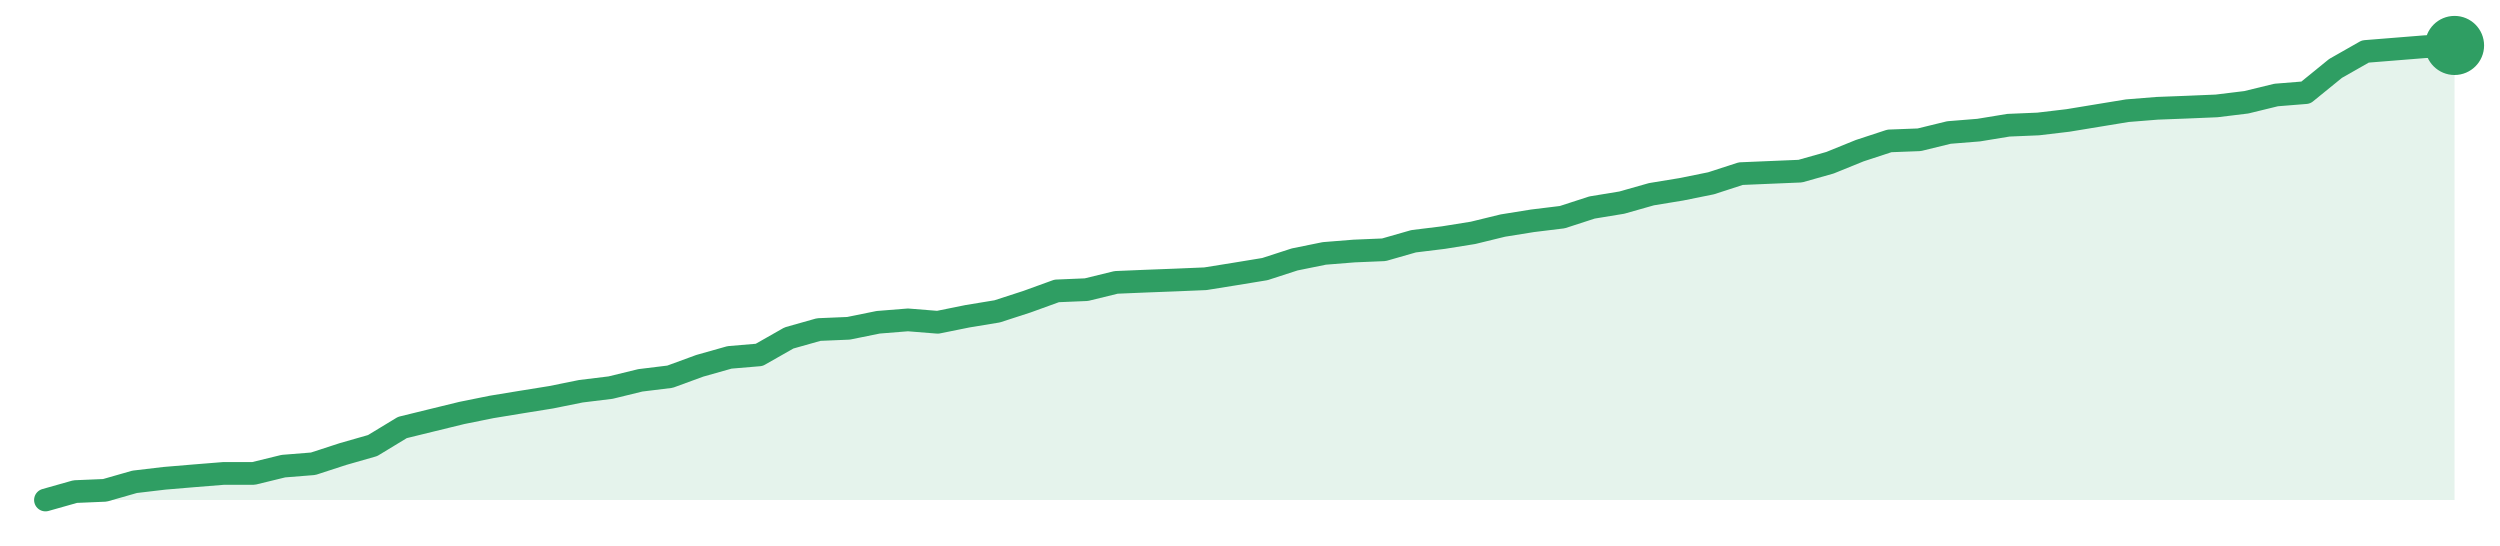
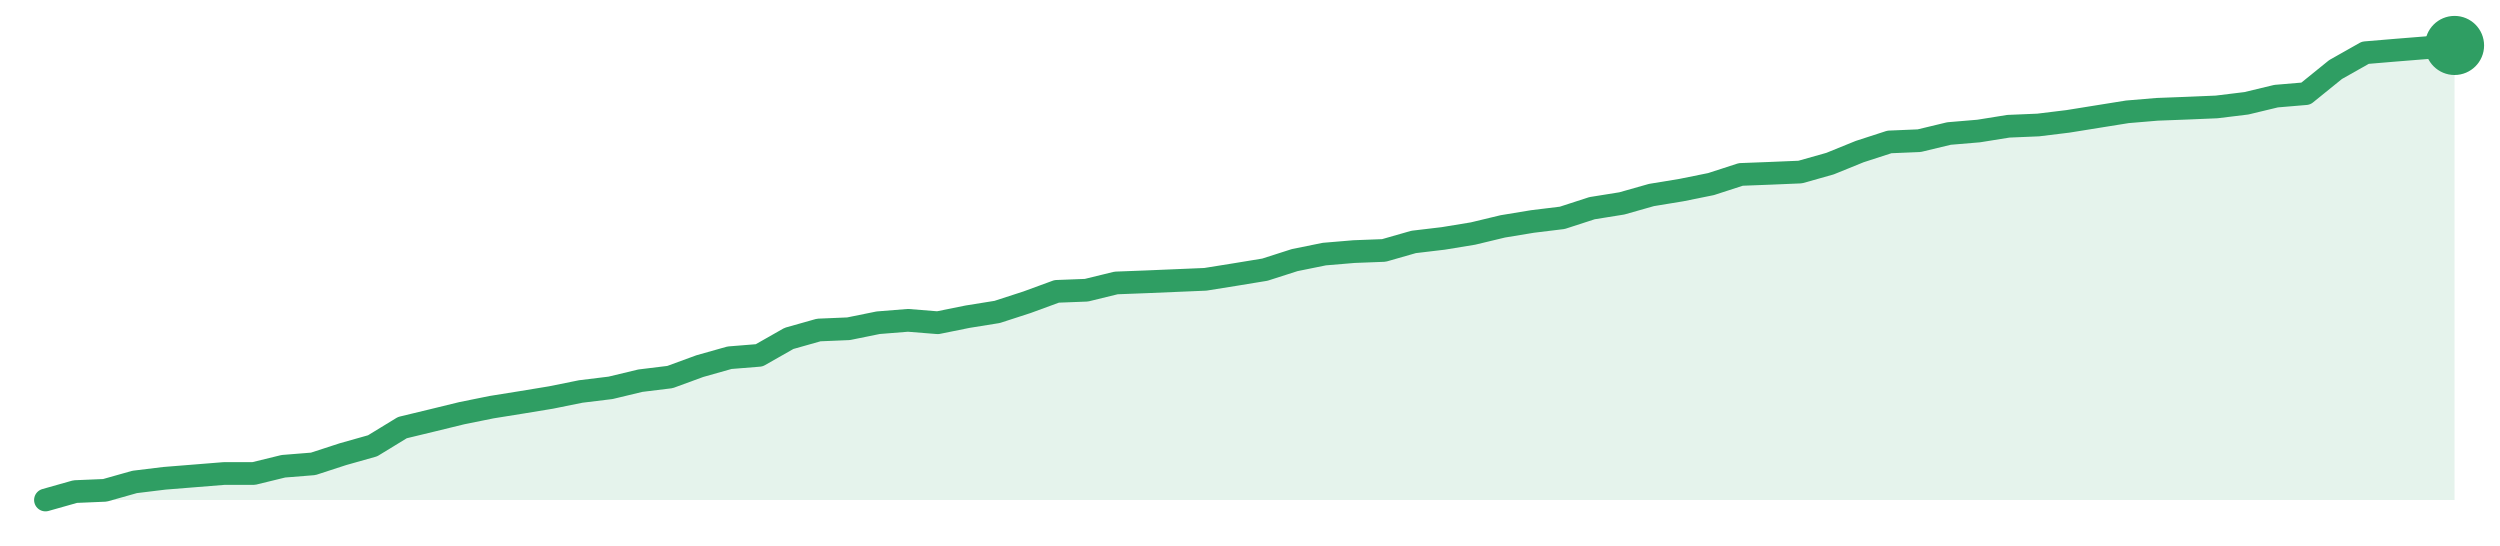
<svg xmlns="http://www.w3.org/2000/svg" width="220" height="48" viewBox="0 0 220 48" role="img" aria-label="trend">
-   <path d="M4.0,44.0 L4.0,44.0 L6.62,43.26 L9.23,43.15 L11.85,42.4 L14.47,42.09 L17.09,41.87 L19.7,41.66 L22.32,41.66 L24.94,41.02 L27.56,40.81 L30.17,39.96 L32.79,39.21 L35.41,37.62 L38.02,36.98 L40.64,36.34 L43.26,35.81 L45.88,35.38 L48.49,34.96 L51.11,34.43 L53.73,34.11 L56.35,33.47 L58.96,33.15 L61.58,32.19 L64.2,31.45 L66.81,31.23 L69.43,29.74 L72.05,29.0 L74.67,28.89 L77.28,28.36 L79.9,28.15 L82.52,28.36 L85.14,27.83 L87.75,27.4 L90.37,26.55 L92.99,25.6 L95.6,25.49 L98.22,24.85 L100.84,24.74 L103.46,24.64 L106.07,24.53 L108.69,24.11 L111.31,23.68 L113.93,22.83 L116.54,22.3 L119.16,22.09 L121.78,21.98 L124.4,21.23 L127.01,20.91 L129.63,20.49 L132.25,19.85 L134.86,19.43 L137.48,19.11 L140.1,18.26 L142.72,17.83 L145.33,17.09 L147.95,16.66 L150.57,16.13 L153.19,15.28 L155.8,15.17 L158.42,15.06 L161.04,14.32 L163.65,13.26 L166.27,12.4 L168.89,12.3 L171.51,11.66 L174.12,11.45 L176.74,11.02 L179.36,10.91 L181.98,10.6 L184.59,10.17 L187.21,9.74 L189.83,9.53 L192.44,9.43 L195.06,9.32 L197.68,9.0 L200.3,8.36 L202.91,8.15 L205.53,6.02 L208.15,4.53 L210.77,4.32 L213.38,4.11 L216.0,4.0 L216.0,44.0 Z" fill="#2f9e631f" />
-   <path d="M4.0,44.0 L6.62,43.26 L9.23,43.15 L11.85,42.4 L14.47,42.09 L17.09,41.87 L19.7,41.66 L22.32,41.66 L24.94,41.02 L27.56,40.81 L30.17,39.96 L32.79,39.21 L35.41,37.62 L38.02,36.98 L40.64,36.34 L43.26,35.81 L45.88,35.38 L48.49,34.96 L51.11,34.43 L53.73,34.11 L56.35,33.47 L58.96,33.15 L61.58,32.19 L64.2,31.45 L66.81,31.23 L69.43,29.74 L72.05,29.0 L74.67,28.89 L77.28,28.36 L79.9,28.15 L82.52,28.36 L85.14,27.83 L87.75,27.4 L90.37,26.55 L92.99,25.6 L95.6,25.49 L98.22,24.85 L100.84,24.74 L103.46,24.64 L106.07,24.53 L108.69,24.11 L111.31,23.68 L113.93,22.83 L116.54,22.3 L119.16,22.09 L121.78,21.98 L124.4,21.23 L127.01,20.91 L129.63,20.49 L132.25,19.85 L134.86,19.43 L137.48,19.11 L140.1,18.26 L142.72,17.83 L145.33,17.09 L147.95,16.66 L150.57,16.13 L153.19,15.28 L155.8,15.17 L158.42,15.06 L161.04,14.32 L163.65,13.26 L166.27,12.4 L168.89,12.3 L171.51,11.66 L174.12,11.45 L176.74,11.02 L179.36,10.91 L181.98,10.6 L184.59,10.17 L187.21,9.74 L189.83,9.53 L192.44,9.43 L195.06,9.32 L197.68,9.0 L200.3,8.36 L202.91,8.15 L205.53,6.02 L208.15,4.53 L210.77,4.32 L213.38,4.11 L216.0,4.0" fill="none" stroke="#2f9e63" stroke-width="2" stroke-linejoin="round" stroke-linecap="round" />
+   <path d="M4.0,44.0 L4.0,44.0 L6.62,43.26 L9.23,43.15 L11.85,42.41 L14.47,42.09 L17.09,41.88 L19.7,41.67 L22.32,41.67 L24.94,41.03 L27.56,40.82 L30.17,39.97 L32.79,39.23 L35.41,37.63 L38.02,37.0 L40.64,36.36 L43.26,35.83 L45.88,35.41 L48.49,34.98 L51.11,34.45 L53.73,34.13 L56.35,33.5 L58.96,33.18 L61.58,32.22 L64.2,31.48 L66.81,31.27 L69.43,29.78 L72.05,29.04 L74.67,28.93 L77.28,28.4 L79.9,28.19 L82.52,28.4 L85.14,27.87 L87.75,27.45 L90.37,26.6 L92.99,25.64 L95.6,25.54 L98.22,24.9 L100.84,24.8 L103.46,24.69 L106.07,24.58 L108.69,24.16 L111.31,23.73 L113.93,22.89 L116.54,22.36 L119.16,22.14 L121.78,22.04 L124.4,21.29 L127.01,20.98 L129.63,20.55 L132.25,19.92 L134.86,19.49 L137.48,19.17 L140.1,18.32 L142.72,17.9 L145.33,17.16 L147.95,16.73 L150.57,16.2 L153.19,15.35 L155.8,15.25 L158.42,15.14 L161.04,14.4 L163.65,13.34 L166.27,12.49 L168.89,12.38 L171.51,11.75 L174.12,11.53 L176.74,11.11 L179.36,11.0 L181.98,10.68 L184.59,10.26 L187.21,9.84 L189.83,9.62 L192.44,9.52 L195.06,9.41 L197.68,9.09 L200.3,8.46 L202.91,8.24 L205.53,6.12 L208.15,4.64 L210.77,4.42 L213.38,4.21 L216.0,4.0 L216.0,44.0 Z" fill="#2f9e631f" />
+   <path d="M4.0,44.0 L6.62,43.26 L9.23,43.15 L11.85,42.41 L14.47,42.09 L17.09,41.88 L19.7,41.67 L22.32,41.67 L24.94,41.03 L27.56,40.82 L30.17,39.97 L32.79,39.23 L35.41,37.63 L38.02,37.0 L40.64,36.36 L43.26,35.83 L45.88,35.41 L48.49,34.98 L51.11,34.45 L53.73,34.13 L56.35,33.5 L58.96,33.18 L61.58,32.22 L64.2,31.48 L66.81,31.27 L69.43,29.78 L72.05,29.04 L74.67,28.93 L77.28,28.4 L79.9,28.19 L82.52,28.4 L85.14,27.87 L87.75,27.45 L90.37,26.6 L92.99,25.64 L95.6,25.54 L98.22,24.9 L100.84,24.8 L103.46,24.69 L106.07,24.58 L108.69,24.16 L111.31,23.73 L113.93,22.89 L116.54,22.36 L119.16,22.14 L121.78,22.04 L124.4,21.29 L127.01,20.98 L129.63,20.55 L132.25,19.92 L134.86,19.49 L137.48,19.17 L140.1,18.32 L142.72,17.9 L145.33,17.16 L147.95,16.73 L150.57,16.2 L153.19,15.35 L155.8,15.25 L158.42,15.14 L161.04,14.4 L163.65,13.34 L166.27,12.49 L168.89,12.38 L171.51,11.75 L174.12,11.53 L176.74,11.11 L179.36,11.0 L181.98,10.68 L184.59,10.26 L187.21,9.84 L189.83,9.62 L192.44,9.52 L195.06,9.41 L197.68,9.09 L200.3,8.46 L202.91,8.24 L205.53,6.12 L208.15,4.64 L210.77,4.42 L213.38,4.21 L216.0,4.0" fill="none" stroke="#2f9e63" stroke-width="2" stroke-linejoin="round" stroke-linecap="round" />
  <circle cx="216.0" cy="4.0" r="2.6" fill="#2f9e63" />
</svg>
